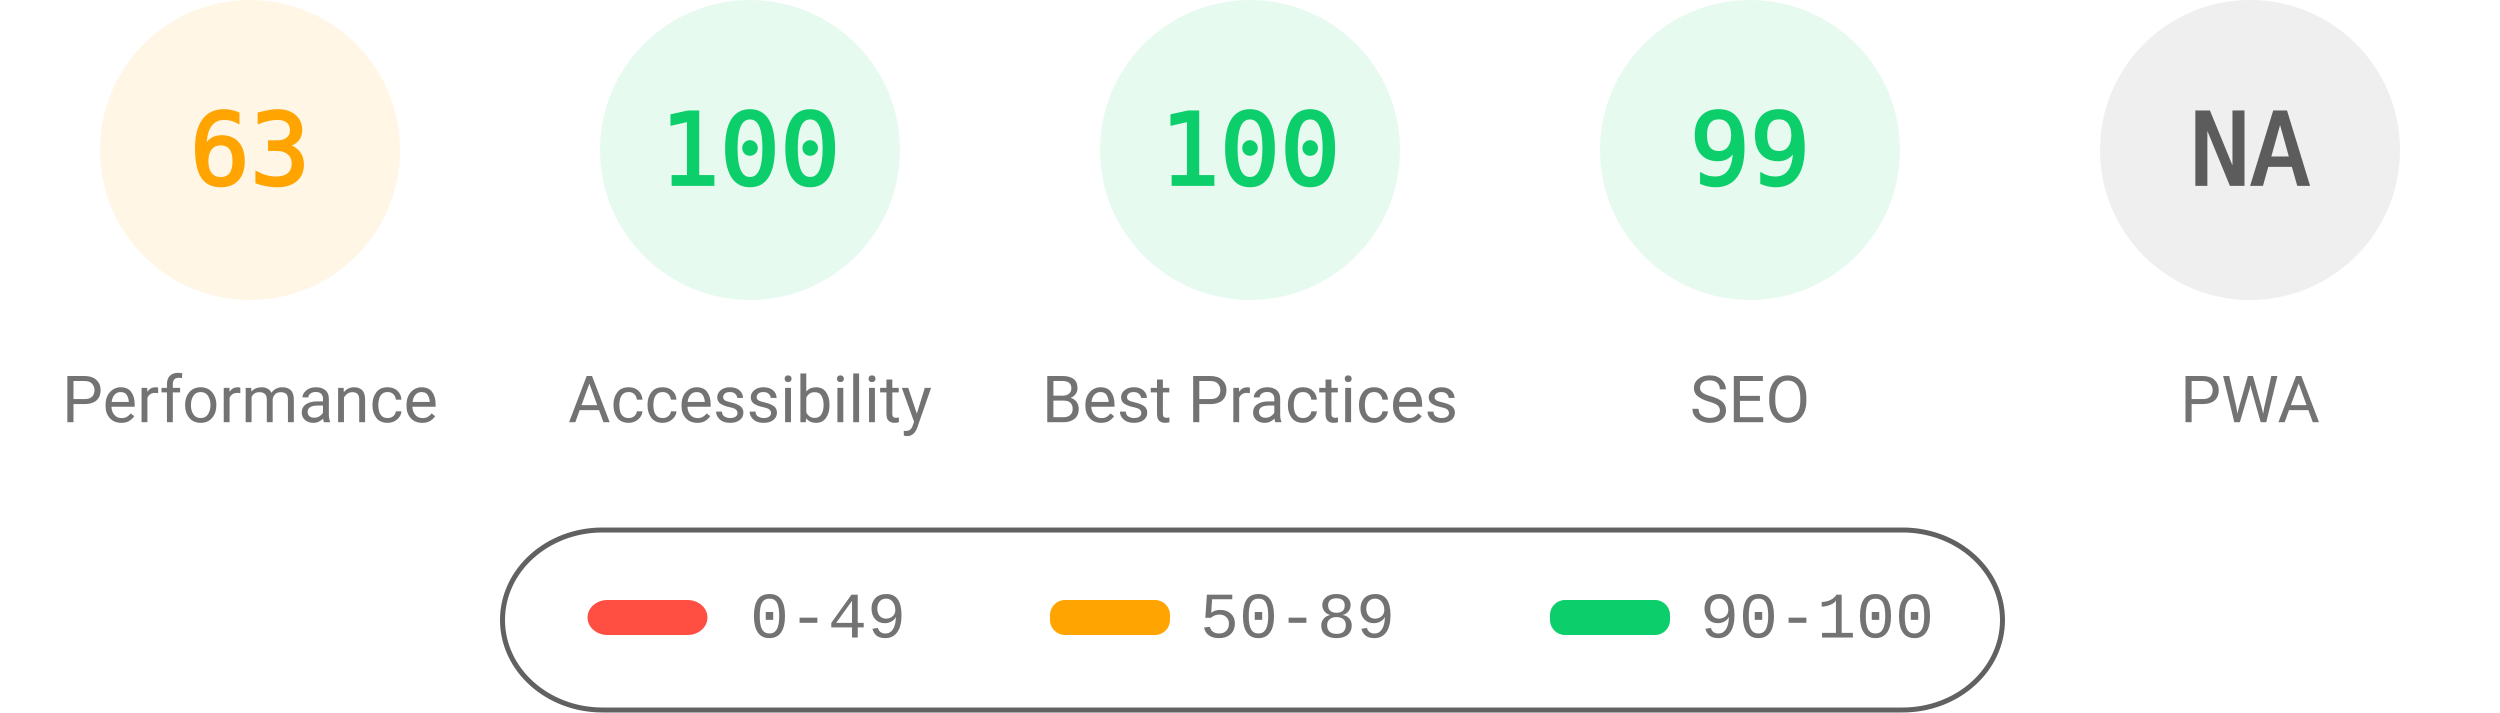
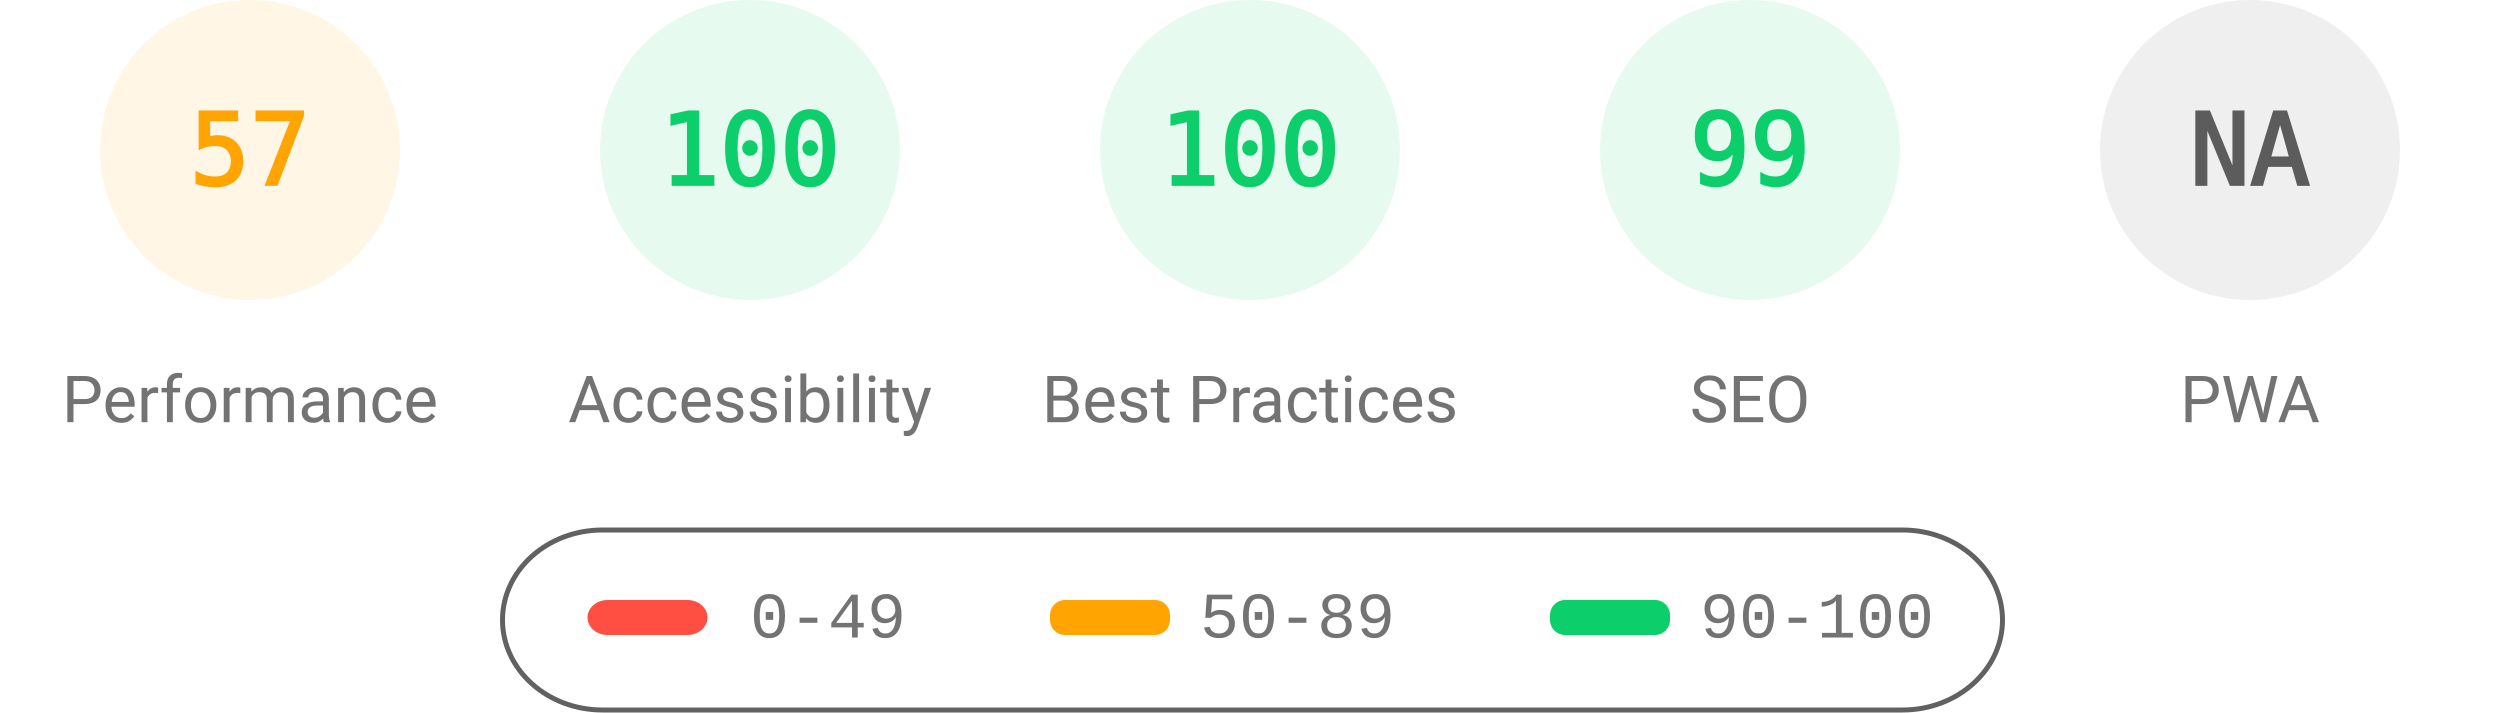
<svg xmlns="http://www.w3.org/2000/svg" fill="none" width="1000" height="285">
  <style>.gauge-base{opacity:.1}.gauge-arc{fill:none;animation-delay:250ms;stroke-linecap:round;transform:rotate(-90deg);transform-origin:100px 60px;animation:load-gauge 1s ease forwards}.guage-text{font-size:40px;font-family:monospace;text-align:center}.guage-red{color:#ff4e42;fill:#ff4e42;stroke:#ff4e42}.guage-orange{color:#ffa400;fill:#ffa400;stroke:#ffa400}.guage-green{color:#0cce6b;fill:#0cce6b;stroke:#0cce6b}.guage-undefined{color:#5c5c5c;fill:#5c5c5c;stroke:#5c5c5c}.guage-title{color:#737373;fill:#737373;stroke:none;font-size:26px;line-height:26px;font-family:Roboto,Halvetica,Arial,sans-serif}@keyframes load-gauge{from{stroke-dasharray:0 352.858}}</style>
  <svg class="guage-div guage-perf guage-orange" viewBox="0 0 200 200" width="200" height="200">
    <circle class="gauge-base" r="56" cx="100" cy="60" stroke-width="8" />
-     <circle class="gauge-arc guage-arc-1" r="56" cx="100" cy="60" stroke-width="8" style="stroke-dasharray:221.671,351.858" />
-     <text class="guage-text" x="100" y="60" alignment-baseline="central" dominant-baseline="central" text-anchor="middle">63</text>
+     <circle class="gauge-arc guage-arc-1" r="56" cx="100" cy="60" stroke-width="8" style="stroke-dasharray:200.559,351.858" />
+     <text class="guage-text" x="100" y="60" alignment-baseline="central" dominant-baseline="central" text-anchor="middle">57</text>
    <text class="guage-title" x="100" y="160" alignment-baseline="central" dominant-baseline="central" text-anchor="middle">Performance</text>
  </svg>
  <svg class="guage-div guage-acc guage-green" viewBox="0 0 200 200" width="200" height="200" x="200">
    <circle class="gauge-base" r="56" cx="100" cy="60" stroke-width="8" />
    <circle class="gauge-arc guage-arc-2" r="56" cx="100" cy="60" stroke-width="8" style="stroke-dasharray:351.858,351.858" />
    <text class="guage-text" x="100" y="60" alignment-baseline="central" dominant-baseline="central" text-anchor="middle">100</text>
    <text class="guage-title" x="100" y="160" alignment-baseline="central" dominant-baseline="central" text-anchor="middle">Accessibility</text>
  </svg>
  <svg class="guage-div guage-best guage-green" viewBox="0 0 200 200" width="200" height="200" x="400">
    <circle class="gauge-base" r="56" cx="100" cy="60" stroke-width="8" />
    <circle class="gauge-arc guage-arc-3" r="56" cx="100" cy="60" stroke-width="8" style="stroke-dasharray:351.858,351.858" />
    <text class="guage-text" x="100" y="60" alignment-baseline="central" dominant-baseline="central" text-anchor="middle">100</text>
    <text class="guage-title" x="100" y="160" alignment-baseline="central" dominant-baseline="central" text-anchor="middle">Best Practices</text>
  </svg>
  <svg class="guage-div guage-seo guage-green" viewBox="0 0 200 200" width="200" height="200" x="600">
    <circle class="gauge-base" r="56" cx="100" cy="60" stroke-width="8" />
    <circle class="gauge-arc guage-arc-4" r="56" cx="100" cy="60" stroke-width="8" style="stroke-dasharray:348.339,351.858" />
    <text class="guage-text" x="100" y="60" alignment-baseline="central" dominant-baseline="central" text-anchor="middle">99</text>
    <text class="guage-title" x="100" y="160" alignment-baseline="central" dominant-baseline="central" text-anchor="middle">SEO</text>
  </svg>
  <svg class="guage-div guage-pwa guage-undefined" viewBox="0 0 200 200" width="200" height="200" x="800">
    <circle class="gauge-base" r="56" cx="100" cy="60" stroke-width="8" />
    <circle class="gauge-arc guage-arc-4" r="56" cx="100" cy="60" stroke-width="8" style="stroke-dasharray:351.858,351.858" />
    <text class="guage-text" x="100" y="60" alignment-baseline="central" dominant-baseline="central" text-anchor="middle">NA</text>
    <text class="guage-title" x="100" y="160" alignment-baseline="central" dominant-baseline="central" text-anchor="middle">PWA</text>
  </svg>
  <svg width="604" height="76" x="200" y="210">
    <path fill="none" id="canvas_background" d="M-1-1h604v80H-1z" />
    <rect fill-opacity="0" stroke="#616161" stroke-width="2" rx="40" id="svg_2" height="72" width="600" y="2" x="1" fill="#000" />
    <rect stroke="#000" rx="8" id="svg_3" height="14" width="48" y="30" x="35" stroke-opacity="null" stroke-width="0" fill="#ff4e42" />
    <rect stroke="#000" rx="6" id="svg_4" height="14" width="48" y="30" x="220" stroke-opacity="null" stroke-width="0" fill="#ffa400" />
    <rect stroke="#000" rx="6" id="svg_5" height="14" width="48" y="30" x="420" stroke-opacity="null" stroke-width="0" fill="#0cce6b" />
    <text xml:space="preserve" text-anchor="start" font-family="'Courier New', Courier, monospace" font-size="26" id="svg_6" y="45" x="100" stroke-opacity="null" stroke-width="0" stroke="#000" fill="#737373">0-49</text>
    <text xml:space="preserve" text-anchor="start" font-family="'Courier New', Courier, monospace" font-size="26" id="svg_7" y="45" x="280" stroke-opacity="null" stroke-width="0" stroke="#000" fill="#737373">50-89</text>
    <text xml:space="preserve" text-anchor="start" font-family="'Courier New', Courier, monospace" font-size="26" id="svg_8" y="45" x="480" stroke-opacity="null" stroke-width="0" stroke="#000" fill="#737373">90-100</text>
  </svg>
</svg>
